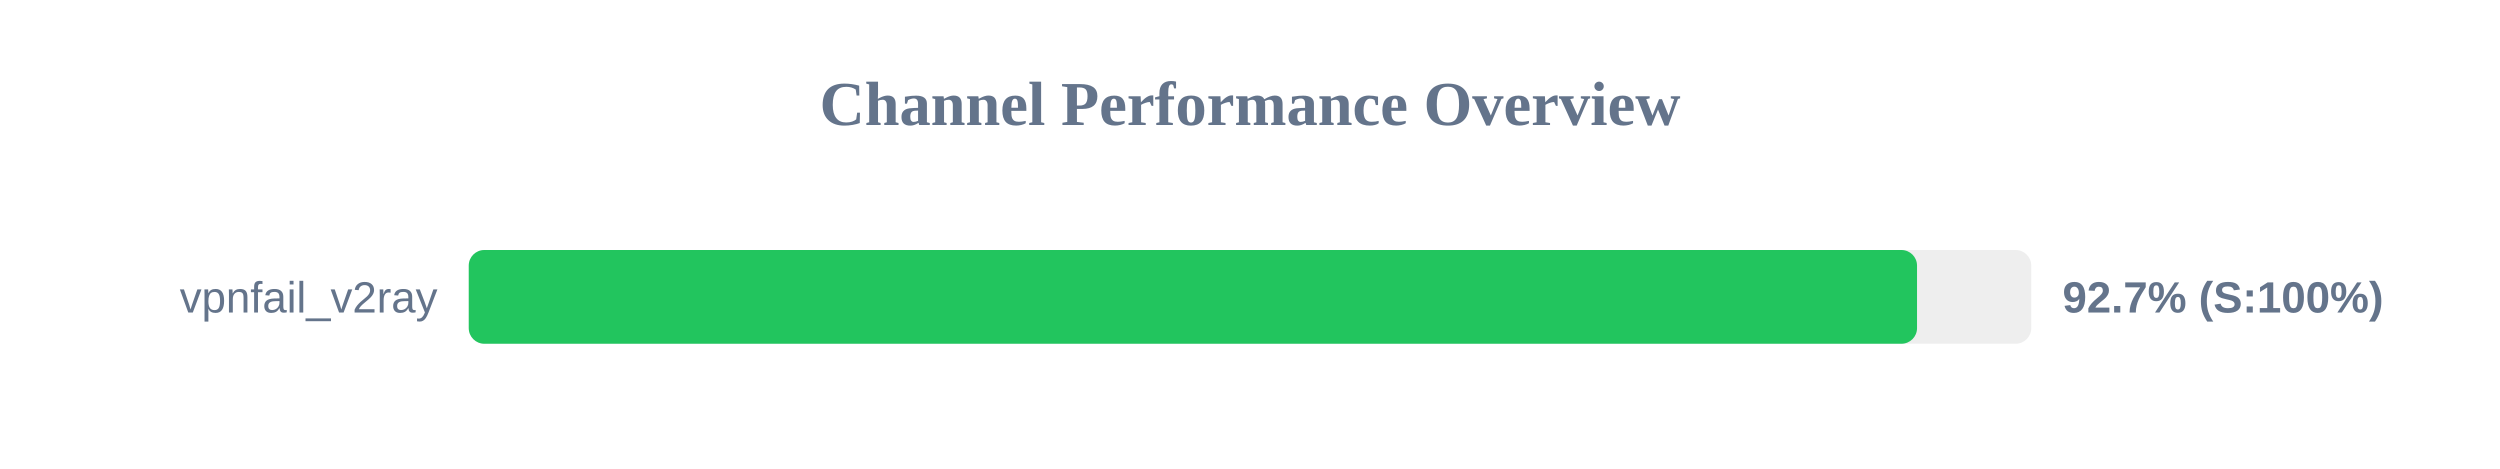
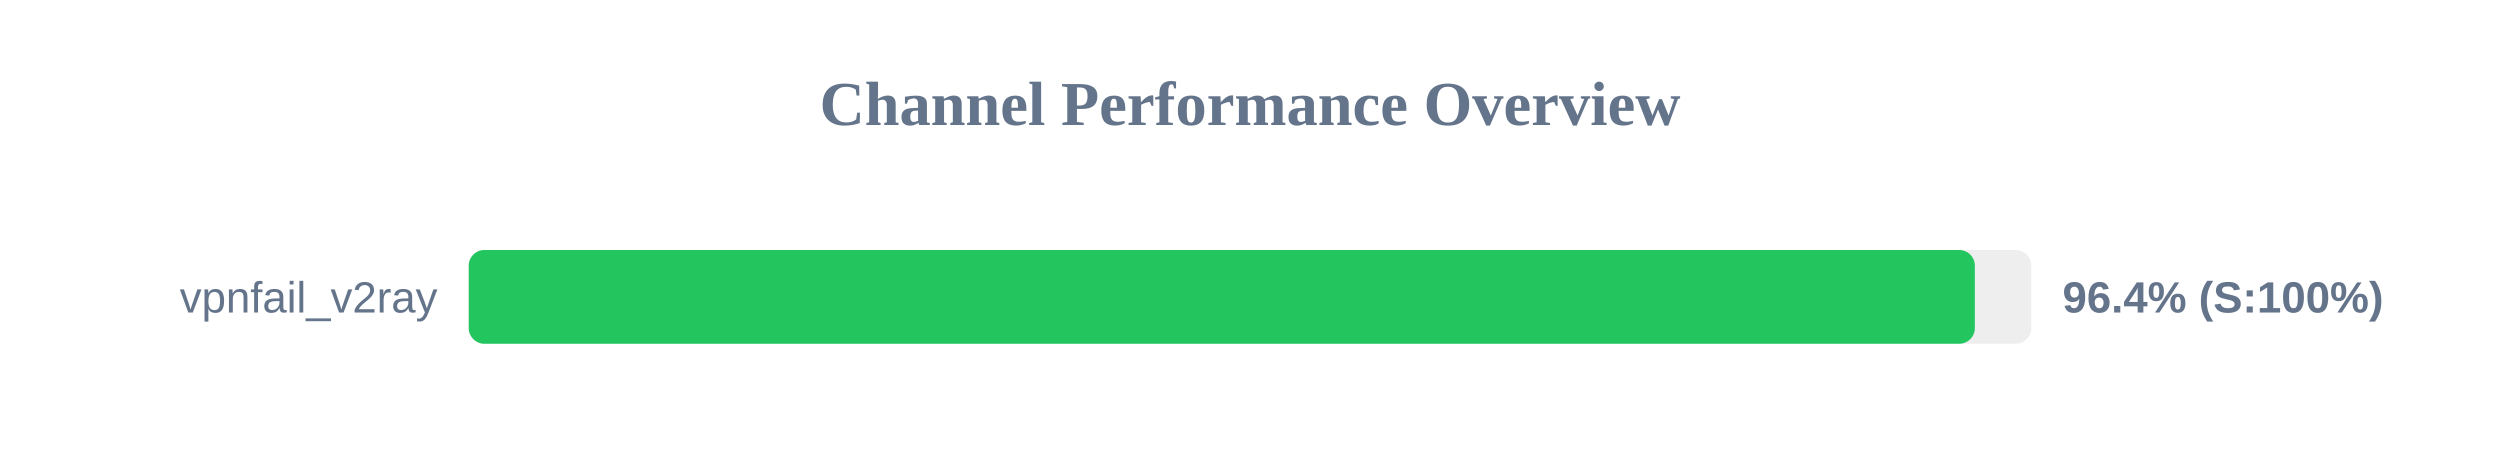
<svg xmlns="http://www.w3.org/2000/svg" width="800" height="150" version="1.1">
  <style>
        .row { font: 14px Arial; fill: #64748b; }
        .score { font: bold 14px Arial; fill: #64748b; }
    </style>
  <text x="400" y="40" text-anchor="middle" font-size="20px" font-weight="bold" fill="#64748b">Channel Performance Overview</text>
  <rect x="150" y="80" width="500" height="30" fill="#eee" rx="5" />
-   <rect x="150" y="80" width="463.45" height="30" fill="#22c55e" rx="5" />
+   <rect x="150" y="80" width="481.95" height="30" fill="#22c55e" rx="5" />
  <text x="140" y="100" text-anchor="end" class="row">vpnfail_v2ray</text>
-   <text x="660" y="100" text-anchor="start" class="score">92.7% (S:100%)</text>
+   <text x="660" y="100" text-anchor="start" class="score">96.4% (S:100%)</text>
</svg>
